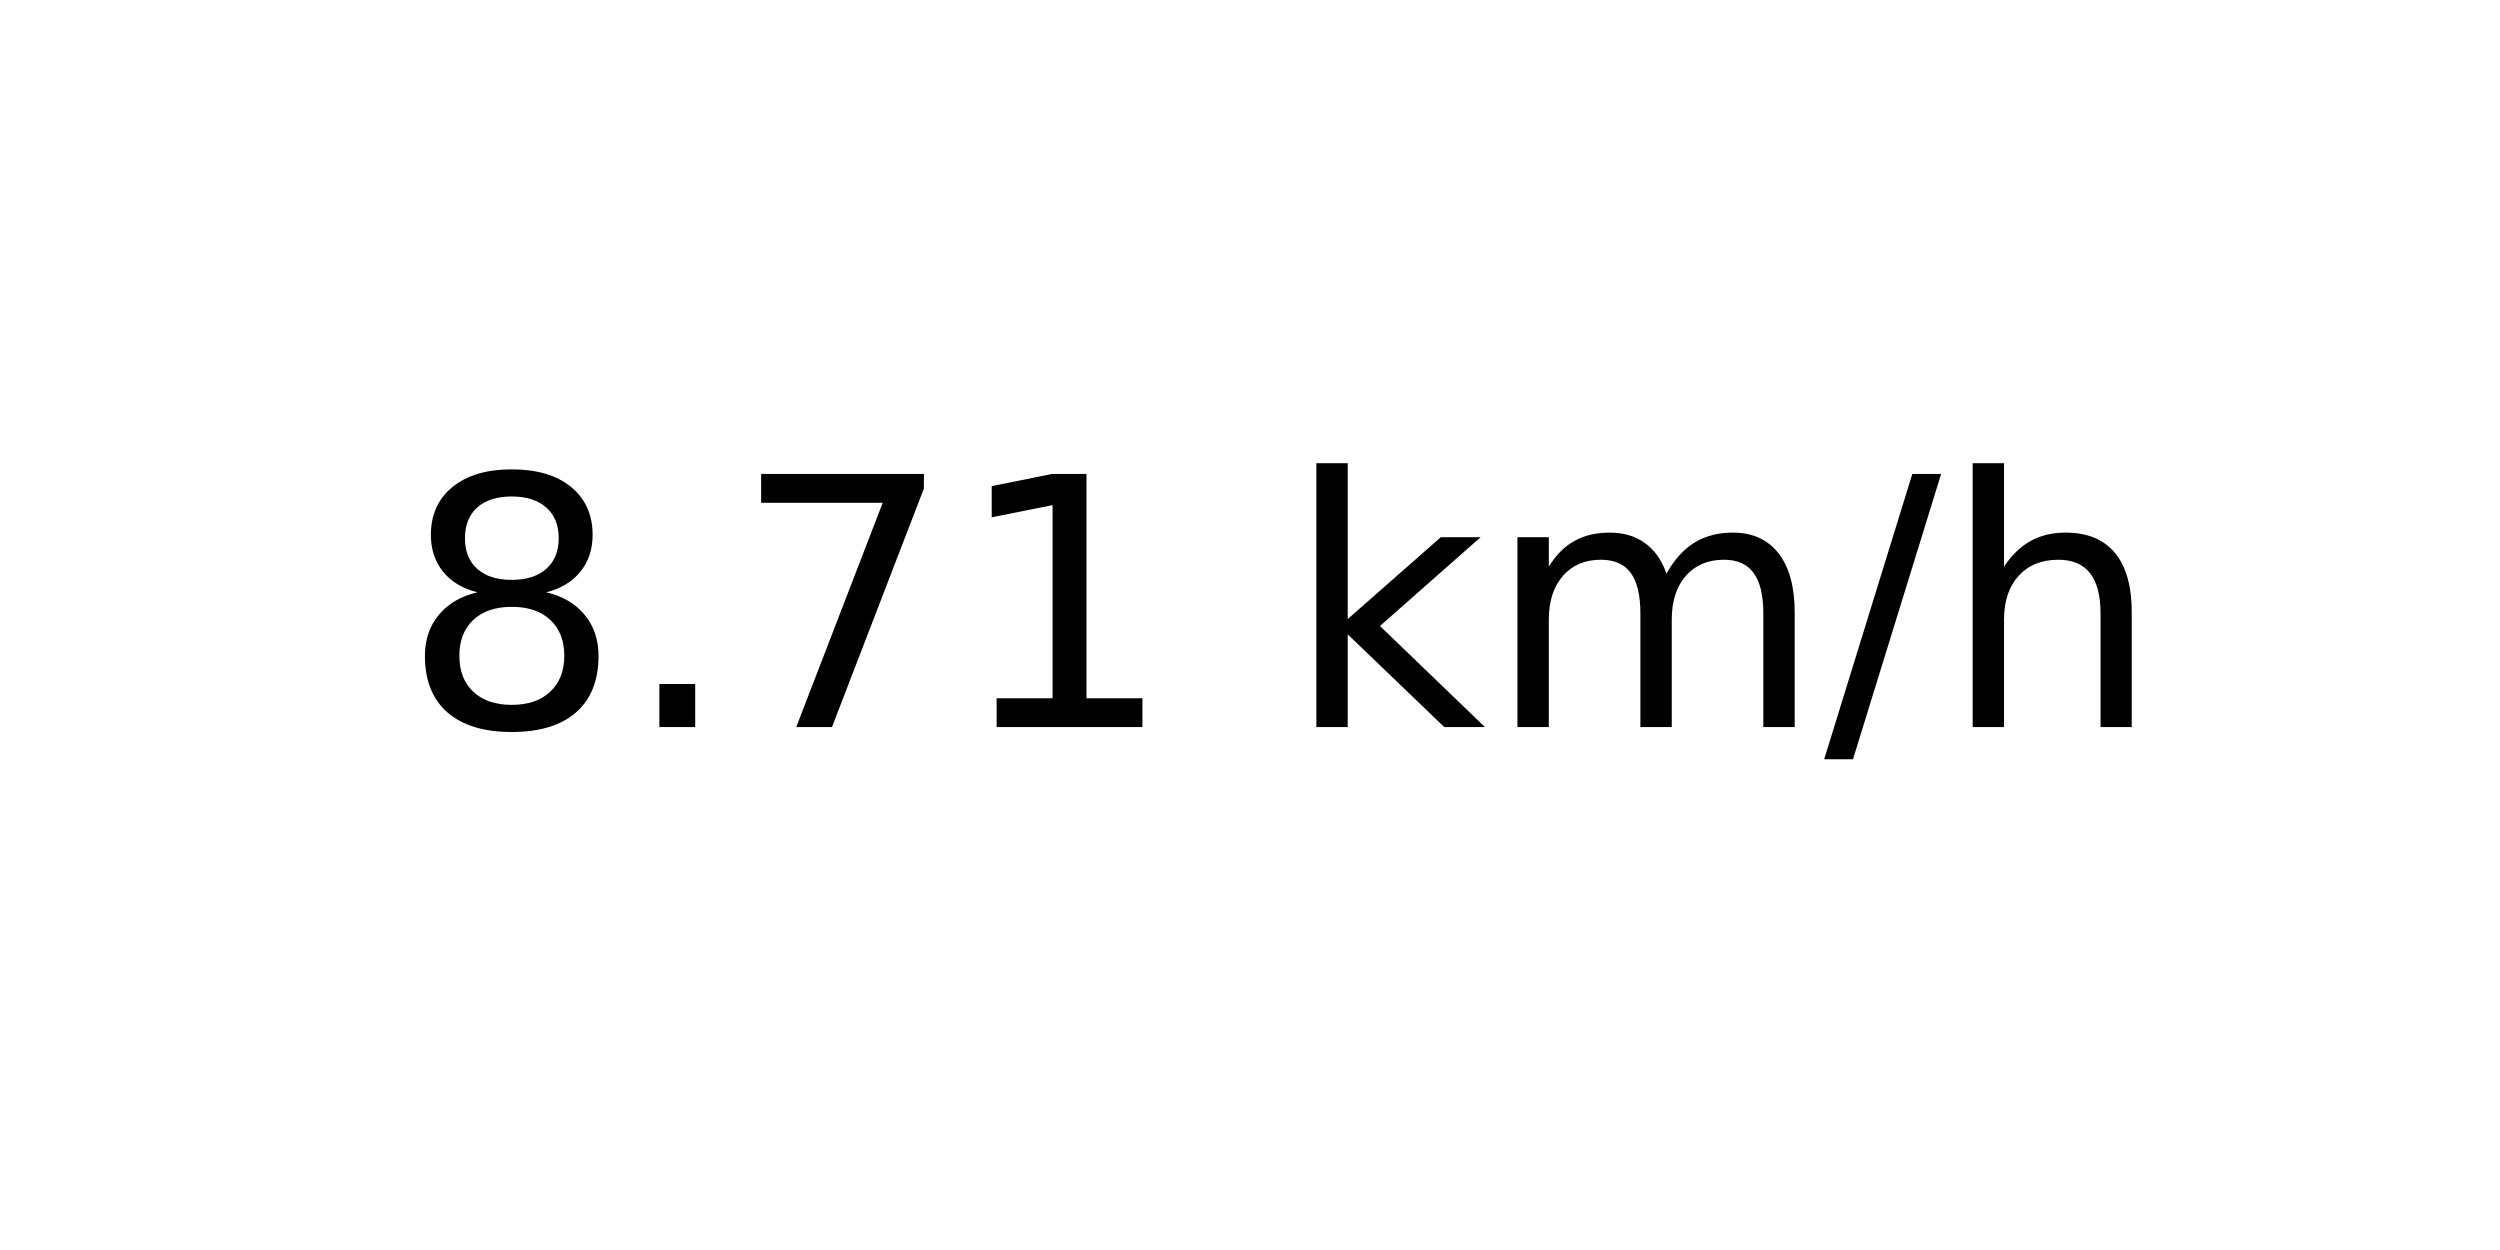
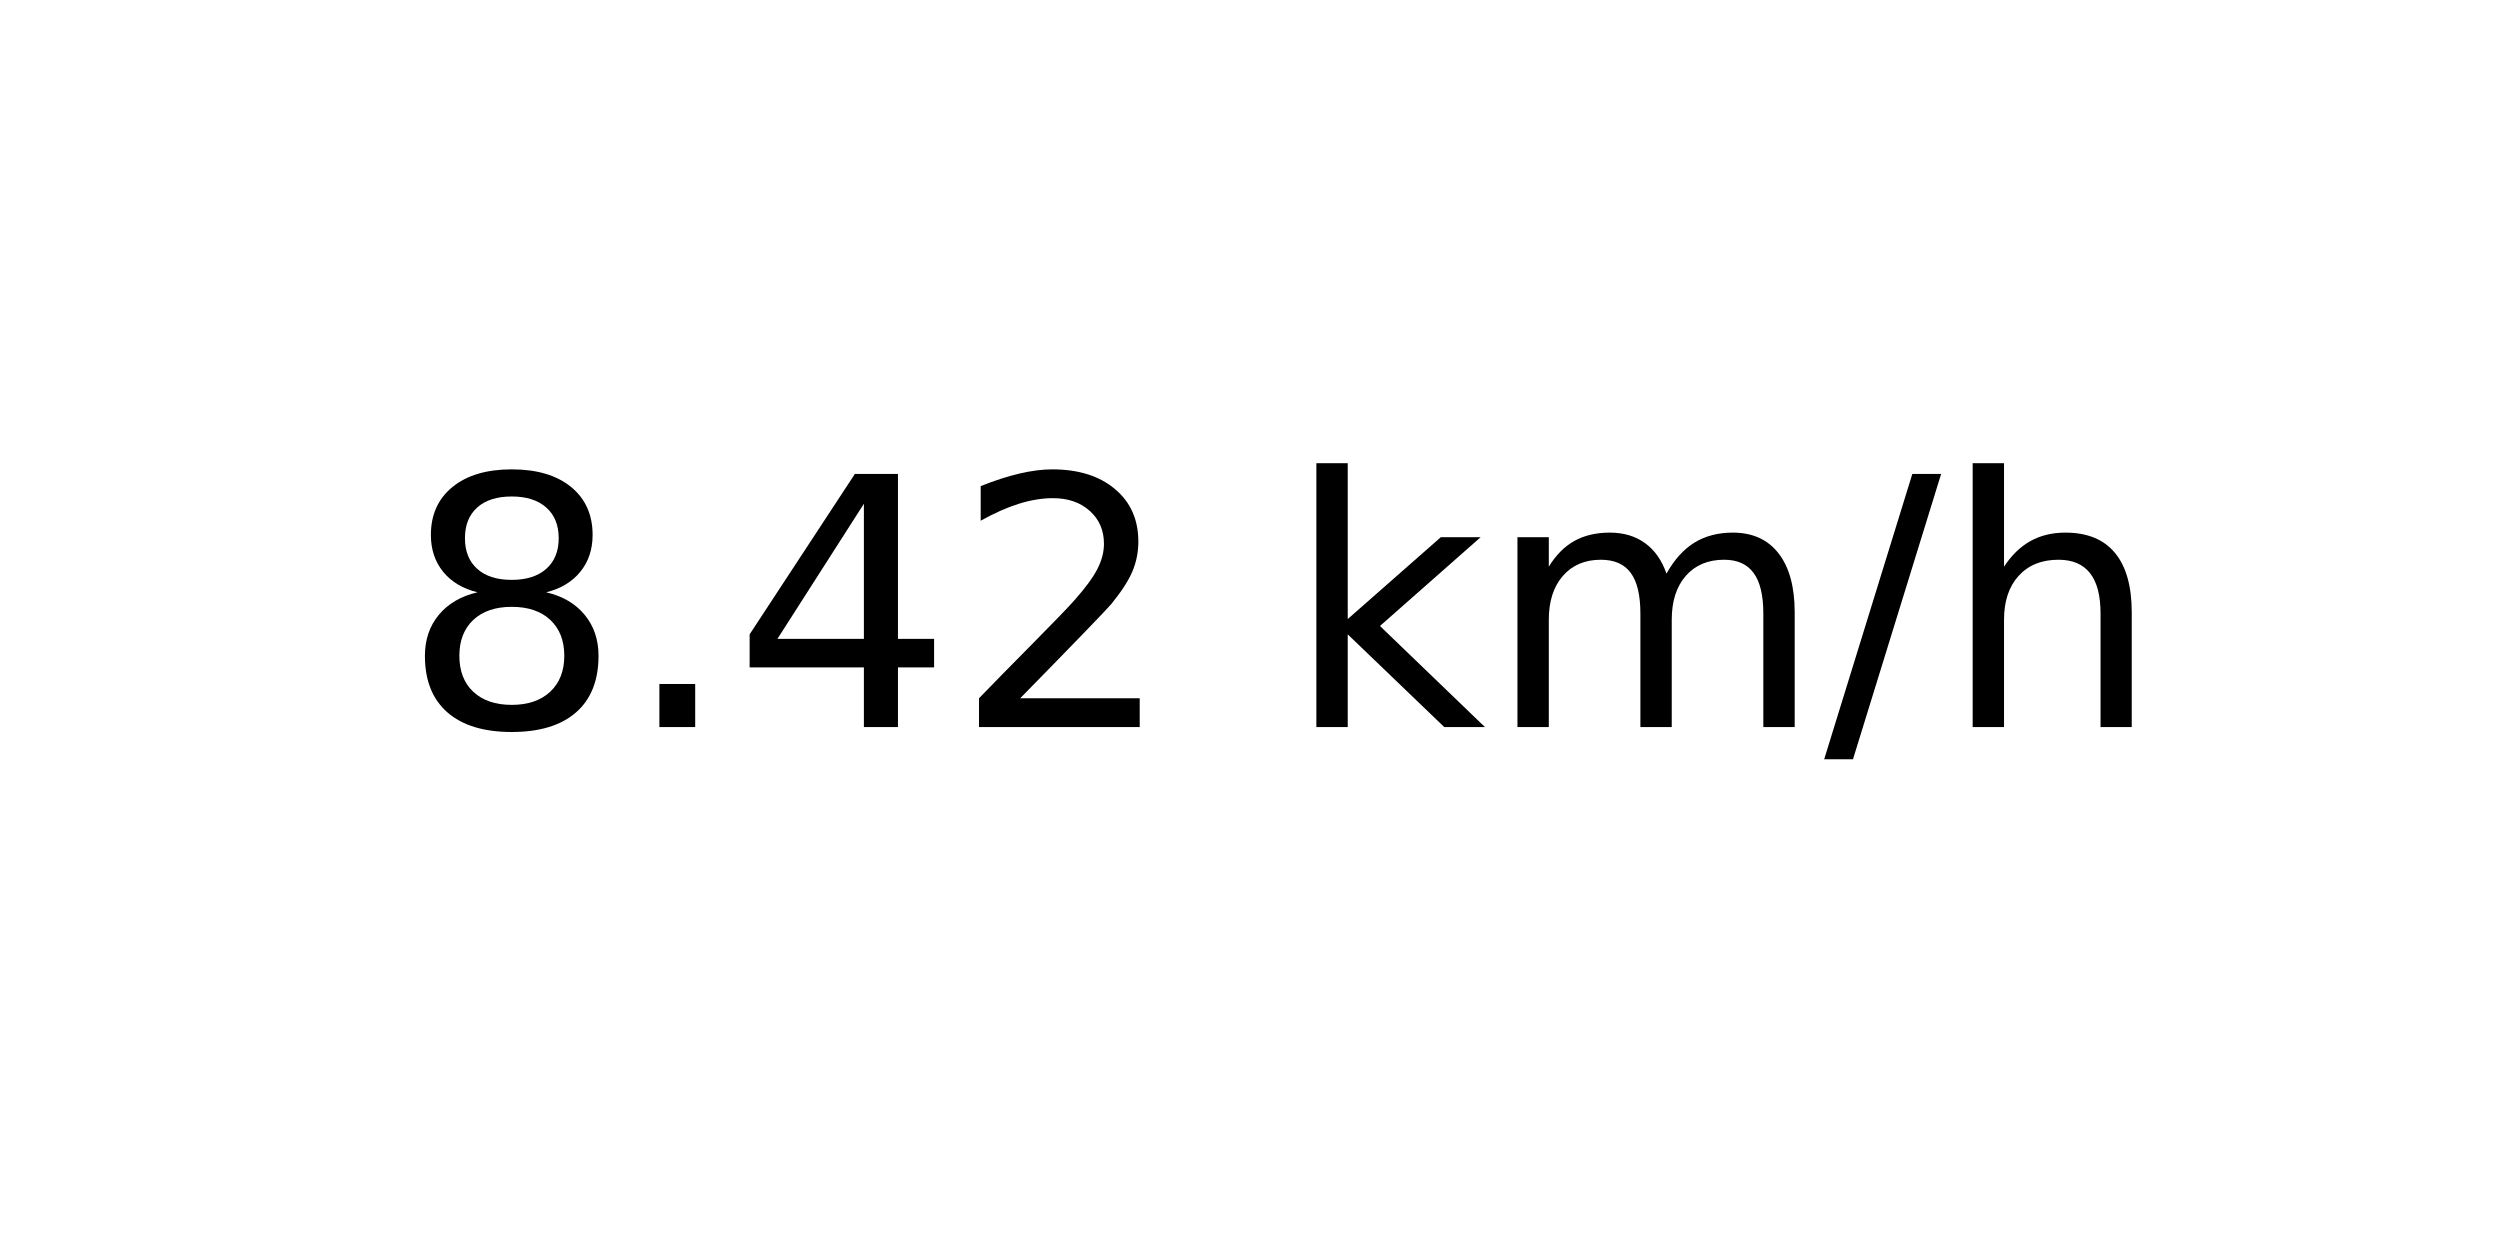
<svg xmlns="http://www.w3.org/2000/svg" xmlns:xlink="http://www.w3.org/1999/xlink" width="72pt" height="36pt" viewBox="0 0 72 36" version="1.1">
  <defs>
    <style type="text/css">*{stroke-linejoin: round; stroke-linecap: butt}</style>
  </defs>
  <g id="figure_1">
    <g id="axes_1">
      <g id="text_1">
        <g transform="translate(11.55937 20.93937) scale(0.1 -0.1)">
          <defs>
            <path id="DejaVuSans-38" d="M 2034 2216  Q 1584 2216 1326 1975  Q 1069 1734 1069 1313  Q 1069 891 1326 650  Q 1584 409 2034 409  Q 2484 409 2743 651  Q 3003 894 3003 1313  Q 3003 1734 2745 1975  Q 2488 2216 2034 2216  z M 1403 2484  Q 997 2584 770 2862  Q 544 3141 544 3541  Q 544 4100 942 4425  Q 1341 4750 2034 4750  Q 2731 4750 3128 4425  Q 3525 4100 3525 3541  Q 3525 3141 3298 2862  Q 3072 2584 2669 2484  Q 3125 2378 3379 2068  Q 3634 1759 3634 1313  Q 3634 634 3220 271  Q 2806 -91 2034 -91  Q 1263 -91 848 271  Q 434 634 434 1313  Q 434 1759 690 2068  Q 947 2378 1403 2484  z M 1172 3481  Q 1172 3119 1398 2916  Q 1625 2713 2034 2713  Q 2441 2713 2670 2916  Q 2900 3119 2900 3481  Q 2900 3844 2670 4047  Q 2441 4250 2034 4250  Q 1625 4250 1398 4047  Q 1172 3844 1172 3481  z " transform="scale(0.015625)" />
            <path id="DejaVuSans-2e" d="M 684 794  L 1344 794  L 1344 0  L 684 0  L 684 794  z " transform="scale(0.015625)" />
-             <path id="DejaVuSans-37" d="M 525 4666  L 3525 4666  L 3525 4397  L 1831 0  L 1172 0  L 2766 4134  L 525 4134  L 525 4666  z " transform="scale(0.015625)" />
-             <path id="DejaVuSans-31" d="M 794 531  L 1825 531  L 1825 4091  L 703 3866  L 703 4441  L 1819 4666  L 2450 4666  L 2450 531  L 3481 531  L 3481 0  L 794 0  L 794 531  z " transform="scale(0.015625)" />
+             <path id="DejaVuSans-34" d="M 2419 4116  L 825 1625  L 2419 1625  L 2419 4116  z M 2253 4666  L 3047 4666  L 3047 1625  L 3713 1625  L 3713 1100  L 3047 1100  L 3047 0  L 2419 0  L 2419 1100  L 313 1100  L 313 1709  L 2253 4666  z " transform="scale(0.015625)" />
+             <path id="DejaVuSans-32" d="M 1228 531  L 3431 531  L 3431 0  L 469 0  L 469 531  Q 828 903 1448 1529  Q 2069 2156 2228 2338  Q 2531 2678 2651 2914  Q 2772 3150 2772 3378  Q 2772 3750 2511 3984  Q 2250 4219 1831 4219  Q 1534 4219 1204 4116  Q 875 4013 500 3803  L 500 4441  Q 881 4594 1212 4672  Q 1544 4750 1819 4750  Q 2544 4750 2975 4387  Q 3406 4025 3406 3419  Q 3406 3131 3298 2873  Q 3191 2616 2906 2266  Q 2828 2175 2409 1742  Q 1991 1309 1228 531  z " transform="scale(0.015625)" />
            <path id="DejaVuSans-20" transform="scale(0.015625)" />
            <path id="DejaVuSans-6b" d="M 581 4863  L 1159 4863  L 1159 1991  L 2875 3500  L 3609 3500  L 1753 1863  L 3688 0  L 2938 0  L 1159 1709  L 1159 0  L 581 0  L 581 4863  z " transform="scale(0.015625)" />
            <path id="DejaVuSans-6d" d="M 3328 2828  Q 3544 3216 3844 3400  Q 4144 3584 4550 3584  Q 5097 3584 5394 3201  Q 5691 2819 5691 2113  L 5691 0  L 5113 0  L 5113 2094  Q 5113 2597 4934 2840  Q 4756 3084 4391 3084  Q 3944 3084 3684 2787  Q 3425 2491 3425 1978  L 3425 0  L 2847 0  L 2847 2094  Q 2847 2600 2669 2842  Q 2491 3084 2119 3084  Q 1678 3084 1418 2786  Q 1159 2488 1159 1978  L 1159 0  L 581 0  L 581 3500  L 1159 3500  L 1159 2956  Q 1356 3278 1631 3431  Q 1906 3584 2284 3584  Q 2666 3584 2933 3390  Q 3200 3197 3328 2828  z " transform="scale(0.015625)" />
            <path id="DejaVuSans-2f" d="M 1625 4666  L 2156 4666  L 531 -594  L 0 -594  L 1625 4666  z " transform="scale(0.015625)" />
            <path id="DejaVuSans-68" d="M 3513 2113  L 3513 0  L 2938 0  L 2938 2094  Q 2938 2591 2744 2837  Q 2550 3084 2163 3084  Q 1697 3084 1428 2787  Q 1159 2491 1159 1978  L 1159 0  L 581 0  L 581 4863  L 1159 4863  L 1159 2956  Q 1366 3272 1645 3428  Q 1925 3584 2291 3584  Q 2894 3584 3203 3211  Q 3513 2838 3513 2113  z " transform="scale(0.015625)" />
          </defs>
          <use xlink:href="#DejaVuSans-38" />
          <use xlink:href="#DejaVuSans-2e" x="63.623" />
-           <use xlink:href="#DejaVuSans-37" x="95.41" />
-           <use xlink:href="#DejaVuSans-31" x="159.033" />
+           <use xlink:href="#DejaVuSans-34" x="95.41" />
+           <use xlink:href="#DejaVuSans-32" x="159.033" />
          <use xlink:href="#DejaVuSans-20" x="222.656" />
          <use xlink:href="#DejaVuSans-6b" x="254.443" />
          <use xlink:href="#DejaVuSans-6d" x="312.354" />
          <use xlink:href="#DejaVuSans-2f" x="409.766" />
          <use xlink:href="#DejaVuSans-68" x="443.457" />
        </g>
      </g>
    </g>
  </g>
</svg>
